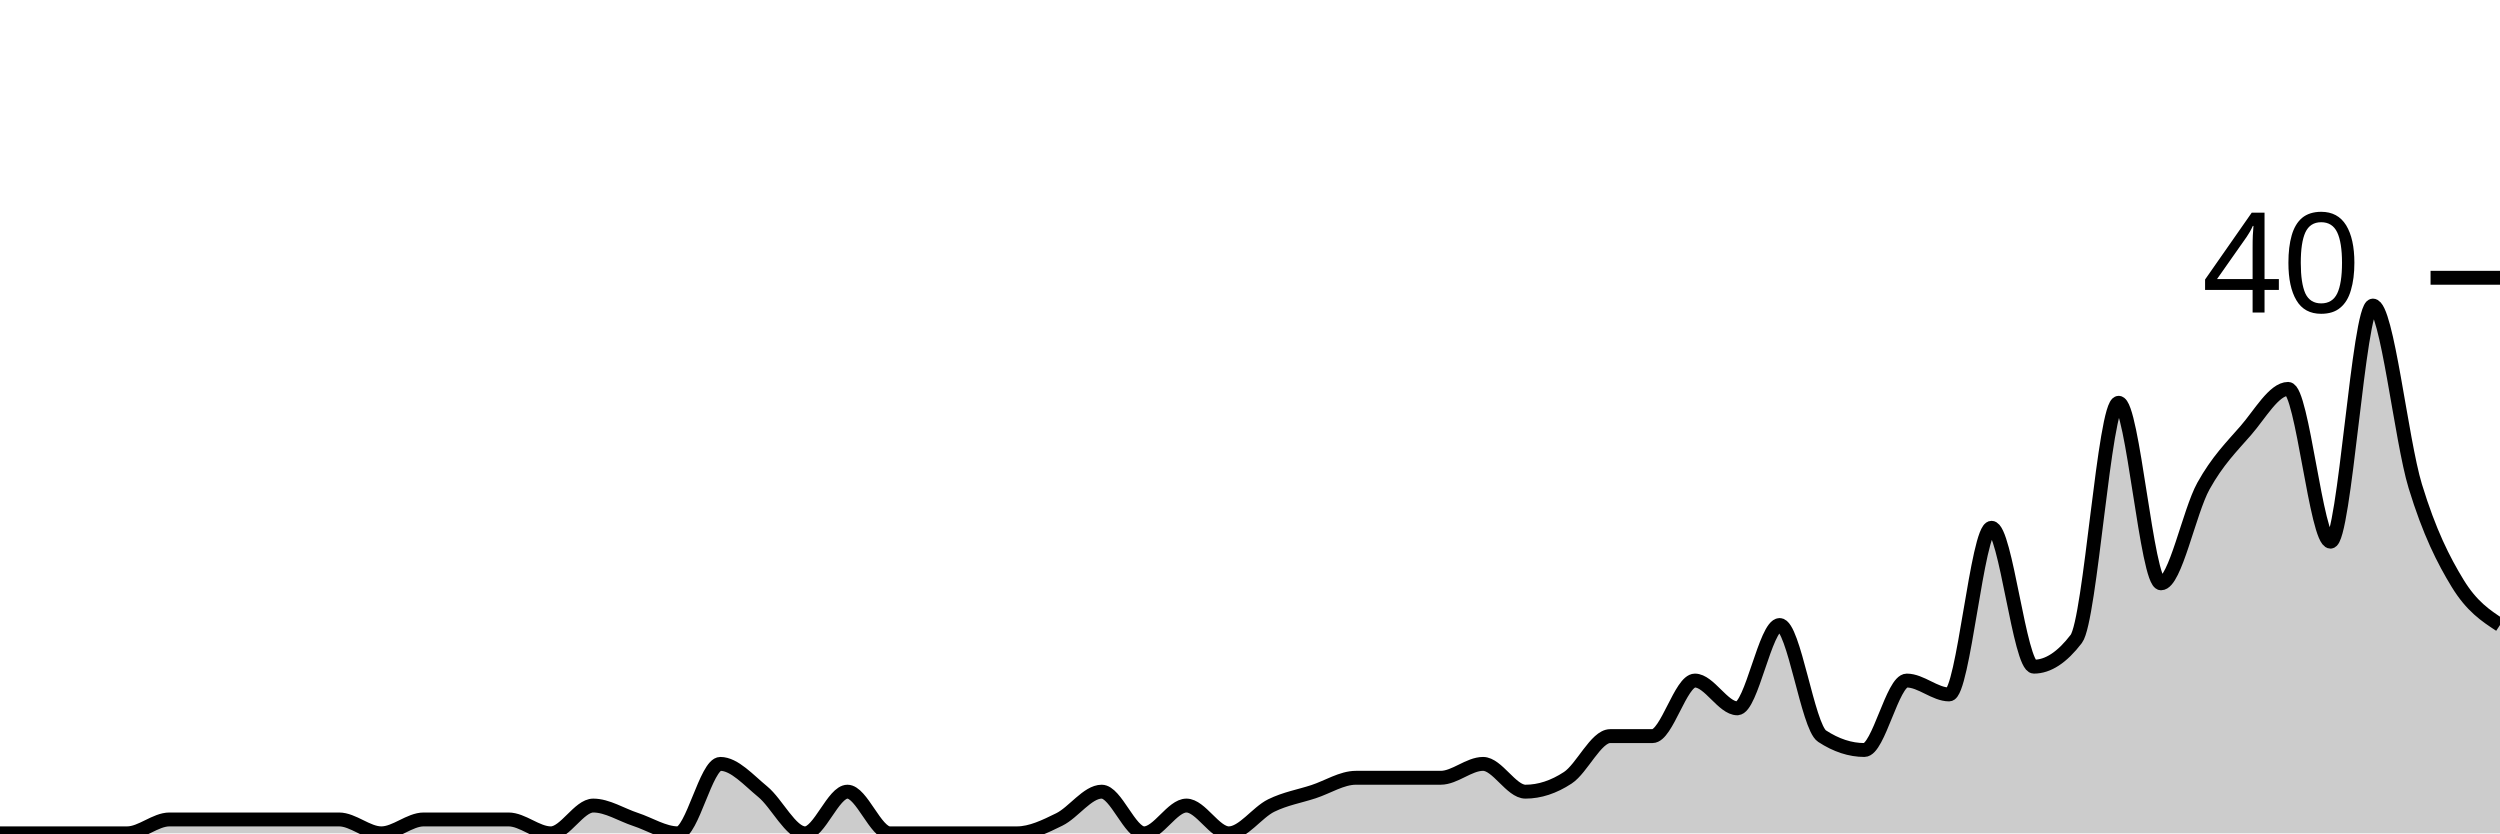
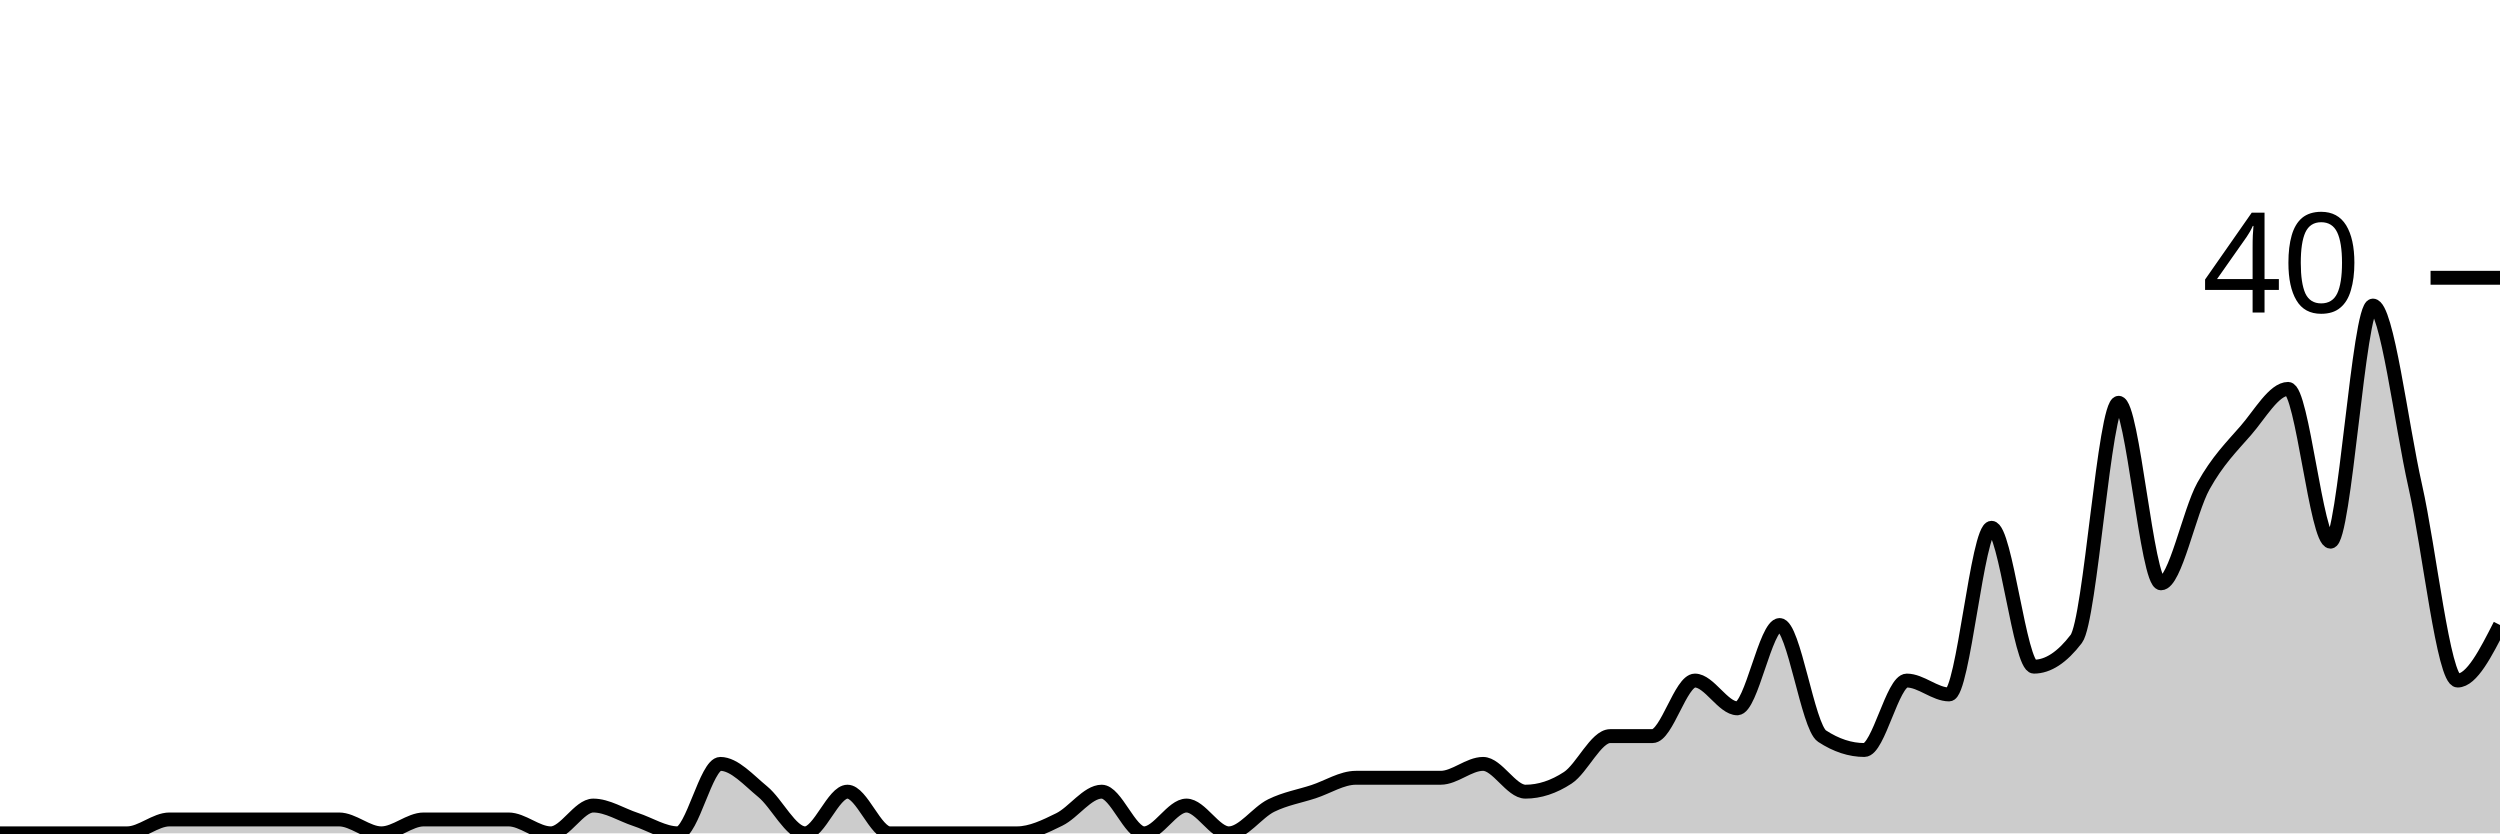
<svg xmlns="http://www.w3.org/2000/svg" viewBox="0 0 180 60">
  <g transform="translate(0,20)">
-     <path class="area" fill="rgba(0, 0, 0, 0.2)" d="M0,40C1.017,40,2.034,40,3.051,40C4.068,40,5.085,40,6.102,40C7.119,40,8.136,40,9.153,40C10.169,40,11.186,39,12.203,39C13.22,39,14.237,39,15.254,39C16.271,39,17.288,39,18.305,39C19.322,39,20.339,39,21.356,39C22.373,39,23.39,39,24.407,39C25.424,39,26.441,40,27.458,40C28.475,40,29.492,39,30.508,39C31.525,39,32.542,39,33.559,39C34.576,39,35.593,39,36.61,39C37.627,39,38.644,40,39.661,40C40.678,40,41.695,38,42.712,38C43.729,38,44.746,38.667,45.763,39C46.78,39.333,47.797,40,48.814,40C49.831,40,50.847,35,51.864,35C52.881,35,53.898,36.167,54.915,37C55.932,37.833,56.949,40,57.966,40C58.983,40,60,37,61.017,37C62.034,37,63.051,40,64.068,40C65.085,40,66.102,40,67.119,40C68.136,40,69.153,40,70.169,40C71.186,40,72.203,40,73.22,40C74.237,40,75.254,39.5,76.271,39C77.288,38.5,78.305,37,79.322,37C80.339,37,81.356,40,82.373,40C83.39,40,84.407,38,85.424,38C86.441,38,87.458,40,88.475,40C89.492,40,90.508,38.5,91.525,38C92.542,37.5,93.559,37.333,94.576,37C95.593,36.667,96.61,36,97.627,36C98.644,36,99.661,36,100.678,36C101.695,36,102.712,36,103.729,36C104.746,36,105.763,35,106.78,35C107.797,35,108.814,37,109.831,37C110.847,37,111.864,36.667,112.881,36C113.898,35.333,114.915,33,115.932,33C116.949,33,117.966,33,118.983,33C120,33,121.017,29,122.034,29C123.051,29,124.068,31,125.085,31C126.102,31,127.119,25,128.136,25C129.153,25,130.169,32.333,131.186,33C132.203,33.667,133.22,34,134.237,34C135.254,34,136.271,29,137.288,29C138.305,29,139.322,30,140.339,30C141.356,30,142.373,18,143.39,18C144.407,18,145.424,28,146.441,28C147.458,28,148.475,27.333,149.492,26C150.508,24.667,151.525,9,152.542,9C153.559,9,154.576,22,155.593,22C156.61,22,157.627,16.833,158.644,15C159.661,13.167,160.678,12.167,161.695,11C162.712,9.833,163.729,8,164.746,8C165.763,8,166.78,19,167.797,19C168.814,19,169.831,2,170.847,2C171.864,2,172.881,11.667,173.898,15C174.915,18.333,175.932,20.333,176.949,22C177.966,23.667,178.983,24.333,180,25L180,40C178.983,40,177.966,40,176.949,40C175.932,40,174.915,40,173.898,40C172.881,40,171.864,40,170.847,40C169.831,40,168.814,40,167.797,40C166.78,40,165.763,40,164.746,40C163.729,40,162.712,40,161.695,40C160.678,40,159.661,40,158.644,40C157.627,40,156.61,40,155.593,40C154.576,40,153.559,40,152.542,40C151.525,40,150.508,40,149.492,40C148.475,40,147.458,40,146.441,40C145.424,40,144.407,40,143.39,40C142.373,40,141.356,40,140.339,40C139.322,40,138.305,40,137.288,40C136.271,40,135.254,40,134.237,40C133.22,40,132.203,40,131.186,40C130.169,40,129.153,40,128.136,40C127.119,40,126.102,40,125.085,40C124.068,40,123.051,40,122.034,40C121.017,40,120,40,118.983,40C117.966,40,116.949,40,115.932,40C114.915,40,113.898,40,112.881,40C111.864,40,110.847,40,109.831,40C108.814,40,107.797,40,106.78,40C105.763,40,104.746,40,103.729,40C102.712,40,101.695,40,100.678,40C99.661,40,98.644,40,97.627,40C96.61,40,95.593,40,94.576,40C93.559,40,92.542,40,91.525,40C90.508,40,89.492,40,88.475,40C87.458,40,86.441,40,85.424,40C84.407,40,83.39,40,82.373,40C81.356,40,80.339,40,79.322,40C78.305,40,77.288,40,76.271,40C75.254,40,74.237,40,73.22,40C72.203,40,71.186,40,70.169,40C69.153,40,68.136,40,67.119,40C66.102,40,65.085,40,64.068,40C63.051,40,62.034,40,61.017,40C60,40,58.983,40,57.966,40C56.949,40,55.932,40,54.915,40C53.898,40,52.881,40,51.864,40C50.847,40,49.831,40,48.814,40C47.797,40,46.78,40,45.763,40C44.746,40,43.729,40,42.712,40C41.695,40,40.678,40,39.661,40C38.644,40,37.627,40,36.61,40C35.593,40,34.576,40,33.559,40C32.542,40,31.525,40,30.508,40C29.492,40,28.475,40,27.458,40C26.441,40,25.424,40,24.407,40C23.39,40,22.373,40,21.356,40C20.339,40,19.322,40,18.305,40C17.288,40,16.271,40,15.254,40C14.237,40,13.22,40,12.203,40C11.186,40,10.169,40,9.153,40C8.136,40,7.119,40,6.102,40C5.085,40,4.068,40,3.051,40C2.034,40,1.017,40,0,40Z" />
-     <path class="line" stroke="black" fill="none" d="M0,40C1.017,40,2.034,40,3.051,40C4.068,40,5.085,40,6.102,40C7.119,40,8.136,40,9.153,40C10.169,40,11.186,39,12.203,39C13.22,39,14.237,39,15.254,39C16.271,39,17.288,39,18.305,39C19.322,39,20.339,39,21.356,39C22.373,39,23.39,39,24.407,39C25.424,39,26.441,40,27.458,40C28.475,40,29.492,39,30.508,39C31.525,39,32.542,39,33.559,39C34.576,39,35.593,39,36.61,39C37.627,39,38.644,40,39.661,40C40.678,40,41.695,38,42.712,38C43.729,38,44.746,38.667,45.763,39C46.78,39.333,47.797,40,48.814,40C49.831,40,50.847,35,51.864,35C52.881,35,53.898,36.167,54.915,37C55.932,37.833,56.949,40,57.966,40C58.983,40,60,37,61.017,37C62.034,37,63.051,40,64.068,40C65.085,40,66.102,40,67.119,40C68.136,40,69.153,40,70.169,40C71.186,40,72.203,40,73.22,40C74.237,40,75.254,39.5,76.271,39C77.288,38.5,78.305,37,79.322,37C80.339,37,81.356,40,82.373,40C83.39,40,84.407,38,85.424,38C86.441,38,87.458,40,88.475,40C89.492,40,90.508,38.5,91.525,38C92.542,37.5,93.559,37.333,94.576,37C95.593,36.667,96.61,36,97.627,36C98.644,36,99.661,36,100.678,36C101.695,36,102.712,36,103.729,36C104.746,36,105.763,35,106.78,35C107.797,35,108.814,37,109.831,37C110.847,37,111.864,36.667,112.881,36C113.898,35.333,114.915,33,115.932,33C116.949,33,117.966,33,118.983,33C120,33,121.017,29,122.034,29C123.051,29,124.068,31,125.085,31C126.102,31,127.119,25,128.136,25C129.153,25,130.169,32.333,131.186,33C132.203,33.667,133.22,34,134.237,34C135.254,34,136.271,29,137.288,29C138.305,29,139.322,30,140.339,30C141.356,30,142.373,18,143.39,18C144.407,18,145.424,28,146.441,28C147.458,28,148.475,27.333,149.492,26C150.508,24.667,151.525,9,152.542,9C153.559,9,154.576,22,155.593,22C156.61,22,157.627,16.833,158.644,15C159.661,13.167,160.678,12.167,161.695,11C162.712,9.833,163.729,8,164.746,8C165.763,8,166.78,19,167.797,19C168.814,19,169.831,2,170.847,2C171.864,2,172.881,11.667,173.898,15C174.915,18.333,175.932,20.333,176.949,22C177.966,23.667,178.983,24.333,180,25" />
+     <path class="area" fill="rgba(0, 0, 0, 0.2)" d="M0,40C1.017,40,2.034,40,3.051,40C4.068,40,5.085,40,6.102,40C7.119,40,8.136,40,9.153,40C10.169,40,11.186,39,12.203,39C13.22,39,14.237,39,15.254,39C16.271,39,17.288,39,18.305,39C19.322,39,20.339,39,21.356,39C22.373,39,23.39,39,24.407,39C25.424,39,26.441,40,27.458,40C28.475,40,29.492,39,30.508,39C31.525,39,32.542,39,33.559,39C34.576,39,35.593,39,36.61,39C37.627,39,38.644,40,39.661,40C40.678,40,41.695,38,42.712,38C43.729,38,44.746,38.667,45.763,39C46.78,39.333,47.797,40,48.814,40C49.831,40,50.847,35,51.864,35C52.881,35,53.898,36.167,54.915,37C55.932,37.833,56.949,40,57.966,40C58.983,40,60,37,61.017,37C62.034,37,63.051,40,64.068,40C65.085,40,66.102,40,67.119,40C68.136,40,69.153,40,70.169,40C71.186,40,72.203,40,73.22,40C74.237,40,75.254,39.5,76.271,39C77.288,38.5,78.305,37,79.322,37C80.339,37,81.356,40,82.373,40C83.39,40,84.407,38,85.424,38C86.441,38,87.458,40,88.475,40C89.492,40,90.508,38.5,91.525,38C92.542,37.5,93.559,37.333,94.576,37C95.593,36.667,96.61,36,97.627,36C98.644,36,99.661,36,100.678,36C101.695,36,102.712,36,103.729,36C104.746,36,105.763,35,106.78,35C107.797,35,108.814,37,109.831,37C110.847,37,111.864,36.667,112.881,36C113.898,35.333,114.915,33,115.932,33C116.949,33,117.966,33,118.983,33C120,33,121.017,29,122.034,29C123.051,29,124.068,31,125.085,31C126.102,31,127.119,25,128.136,25C129.153,25,130.169,32.333,131.186,33C132.203,33.667,133.22,34,134.237,34C135.254,34,136.271,29,137.288,29C138.305,29,139.322,30,140.339,30C141.356,30,142.373,18,143.39,18C144.407,18,145.424,28,146.441,28C147.458,28,148.475,27.333,149.492,26C150.508,24.667,151.525,9,152.542,9C153.559,9,154.576,22,155.593,22C156.61,22,157.627,16.833,158.644,15C159.661,13.167,160.678,12.167,161.695,11C162.712,9.833,163.729,8,164.746,8C165.763,8,166.78,19,167.797,19C168.814,19,169.831,2,170.847,2C171.864,2,172.881,10.5,173.898,15C174.915,19.5,175.932,29,176.949,29C177.966,29,178.983,27,180,25L180,40C178.983,40,177.966,40,176.949,40C175.932,40,174.915,40,173.898,40C172.881,40,171.864,40,170.847,40C169.831,40,168.814,40,167.797,40C166.78,40,165.763,40,164.746,40C163.729,40,162.712,40,161.695,40C160.678,40,159.661,40,158.644,40C157.627,40,156.61,40,155.593,40C154.576,40,153.559,40,152.542,40C151.525,40,150.508,40,149.492,40C148.475,40,147.458,40,146.441,40C145.424,40,144.407,40,143.39,40C142.373,40,141.356,40,140.339,40C139.322,40,138.305,40,137.288,40C136.271,40,135.254,40,134.237,40C133.22,40,132.203,40,131.186,40C130.169,40,129.153,40,128.136,40C127.119,40,126.102,40,125.085,40C124.068,40,123.051,40,122.034,40C121.017,40,120,40,118.983,40C117.966,40,116.949,40,115.932,40C114.915,40,113.898,40,112.881,40C111.864,40,110.847,40,109.831,40C108.814,40,107.797,40,106.78,40C105.763,40,104.746,40,103.729,40C102.712,40,101.695,40,100.678,40C99.661,40,98.644,40,97.627,40C96.61,40,95.593,40,94.576,40C93.559,40,92.542,40,91.525,40C90.508,40,89.492,40,88.475,40C87.458,40,86.441,40,85.424,40C84.407,40,83.39,40,82.373,40C81.356,40,80.339,40,79.322,40C78.305,40,77.288,40,76.271,40C75.254,40,74.237,40,73.22,40C72.203,40,71.186,40,70.169,40C69.153,40,68.136,40,67.119,40C66.102,40,65.085,40,64.068,40C63.051,40,62.034,40,61.017,40C60,40,58.983,40,57.966,40C56.949,40,55.932,40,54.915,40C53.898,40,52.881,40,51.864,40C50.847,40,49.831,40,48.814,40C47.797,40,46.78,40,45.763,40C44.746,40,43.729,40,42.712,40C41.695,40,40.678,40,39.661,40C38.644,40,37.627,40,36.61,40C35.593,40,34.576,40,33.559,40C32.542,40,31.525,40,30.508,40C29.492,40,28.475,40,27.458,40C26.441,40,25.424,40,24.407,40C23.39,40,22.373,40,21.356,40C20.339,40,19.322,40,18.305,40C17.288,40,16.271,40,15.254,40C14.237,40,13.22,40,12.203,40C11.186,40,10.169,40,9.153,40C8.136,40,7.119,40,6.102,40C5.085,40,4.068,40,3.051,40C2.034,40,1.017,40,0,40Z" />
+     <path class="line" stroke="black" fill="none" d="M0,40C1.017,40,2.034,40,3.051,40C4.068,40,5.085,40,6.102,40C7.119,40,8.136,40,9.153,40C10.169,40,11.186,39,12.203,39C13.22,39,14.237,39,15.254,39C16.271,39,17.288,39,18.305,39C19.322,39,20.339,39,21.356,39C22.373,39,23.39,39,24.407,39C25.424,39,26.441,40,27.458,40C28.475,40,29.492,39,30.508,39C31.525,39,32.542,39,33.559,39C34.576,39,35.593,39,36.61,39C37.627,39,38.644,40,39.661,40C40.678,40,41.695,38,42.712,38C43.729,38,44.746,38.667,45.763,39C46.78,39.333,47.797,40,48.814,40C49.831,40,50.847,35,51.864,35C52.881,35,53.898,36.167,54.915,37C55.932,37.833,56.949,40,57.966,40C58.983,40,60,37,61.017,37C62.034,37,63.051,40,64.068,40C65.085,40,66.102,40,67.119,40C68.136,40,69.153,40,70.169,40C71.186,40,72.203,40,73.22,40C74.237,40,75.254,39.5,76.271,39C77.288,38.5,78.305,37,79.322,37C80.339,37,81.356,40,82.373,40C83.39,40,84.407,38,85.424,38C86.441,38,87.458,40,88.475,40C89.492,40,90.508,38.5,91.525,38C92.542,37.5,93.559,37.333,94.576,37C95.593,36.667,96.61,36,97.627,36C98.644,36,99.661,36,100.678,36C101.695,36,102.712,36,103.729,36C104.746,36,105.763,35,106.78,35C107.797,35,108.814,37,109.831,37C110.847,37,111.864,36.667,112.881,36C113.898,35.333,114.915,33,115.932,33C116.949,33,117.966,33,118.983,33C120,33,121.017,29,122.034,29C123.051,29,124.068,31,125.085,31C126.102,31,127.119,25,128.136,25C129.153,25,130.169,32.333,131.186,33C132.203,33.667,133.22,34,134.237,34C135.254,34,136.271,29,137.288,29C138.305,29,139.322,30,140.339,30C141.356,30,142.373,18,143.39,18C144.407,18,145.424,28,146.441,28C147.458,28,148.475,27.333,149.492,26C150.508,24.667,151.525,9,152.542,9C153.559,9,154.576,22,155.593,22C156.61,22,157.627,16.833,158.644,15C159.661,13.167,160.678,12.167,161.695,11C162.712,9.833,163.729,8,164.746,8C165.763,8,166.78,19,167.797,19C168.814,19,169.831,2,170.847,2C171.864,2,172.881,10.5,173.898,15C174.915,19.5,175.932,29,176.949,29C177.966,29,178.983,27,180,25" />
    <path class="axis-ceiling" stroke-width="1" stroke="black" fill="none" d="M175,0L180,0" />
    <text class="axis-ceiling-label" font-family="sans-serif" text-anchor="end" font-size="10px" x="170" y="2.5">40</text>
  </g>
</svg>
